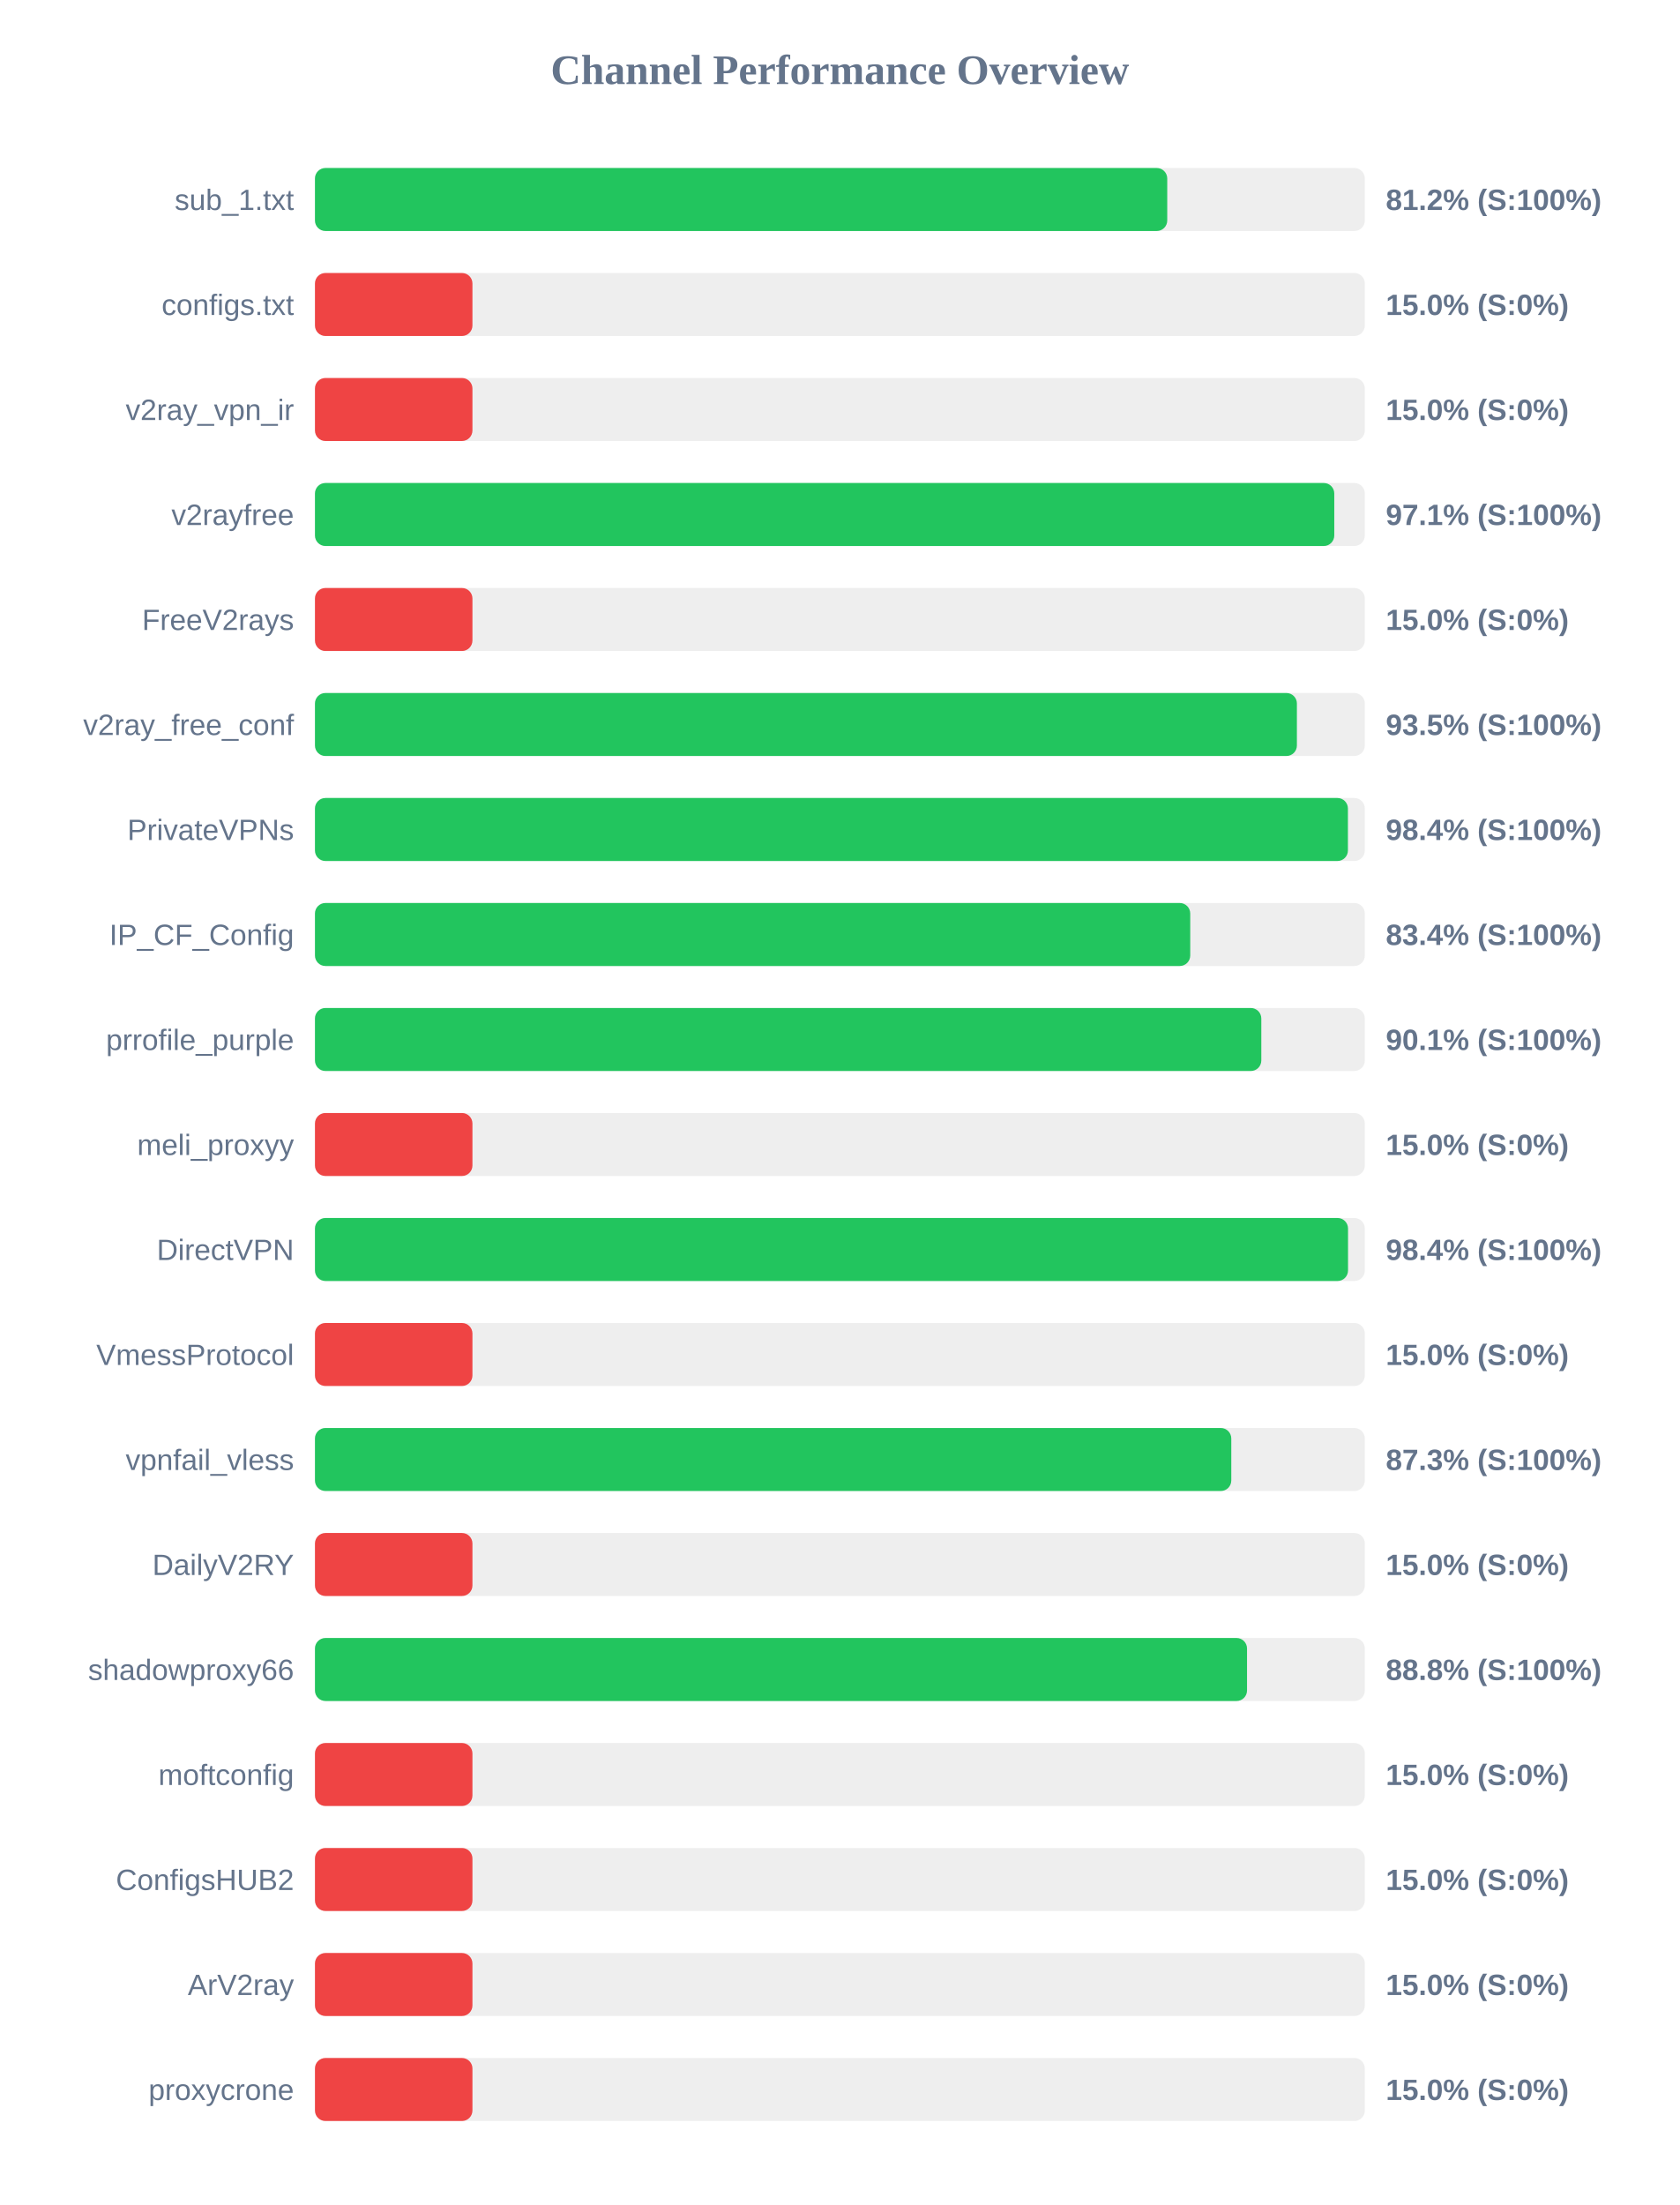
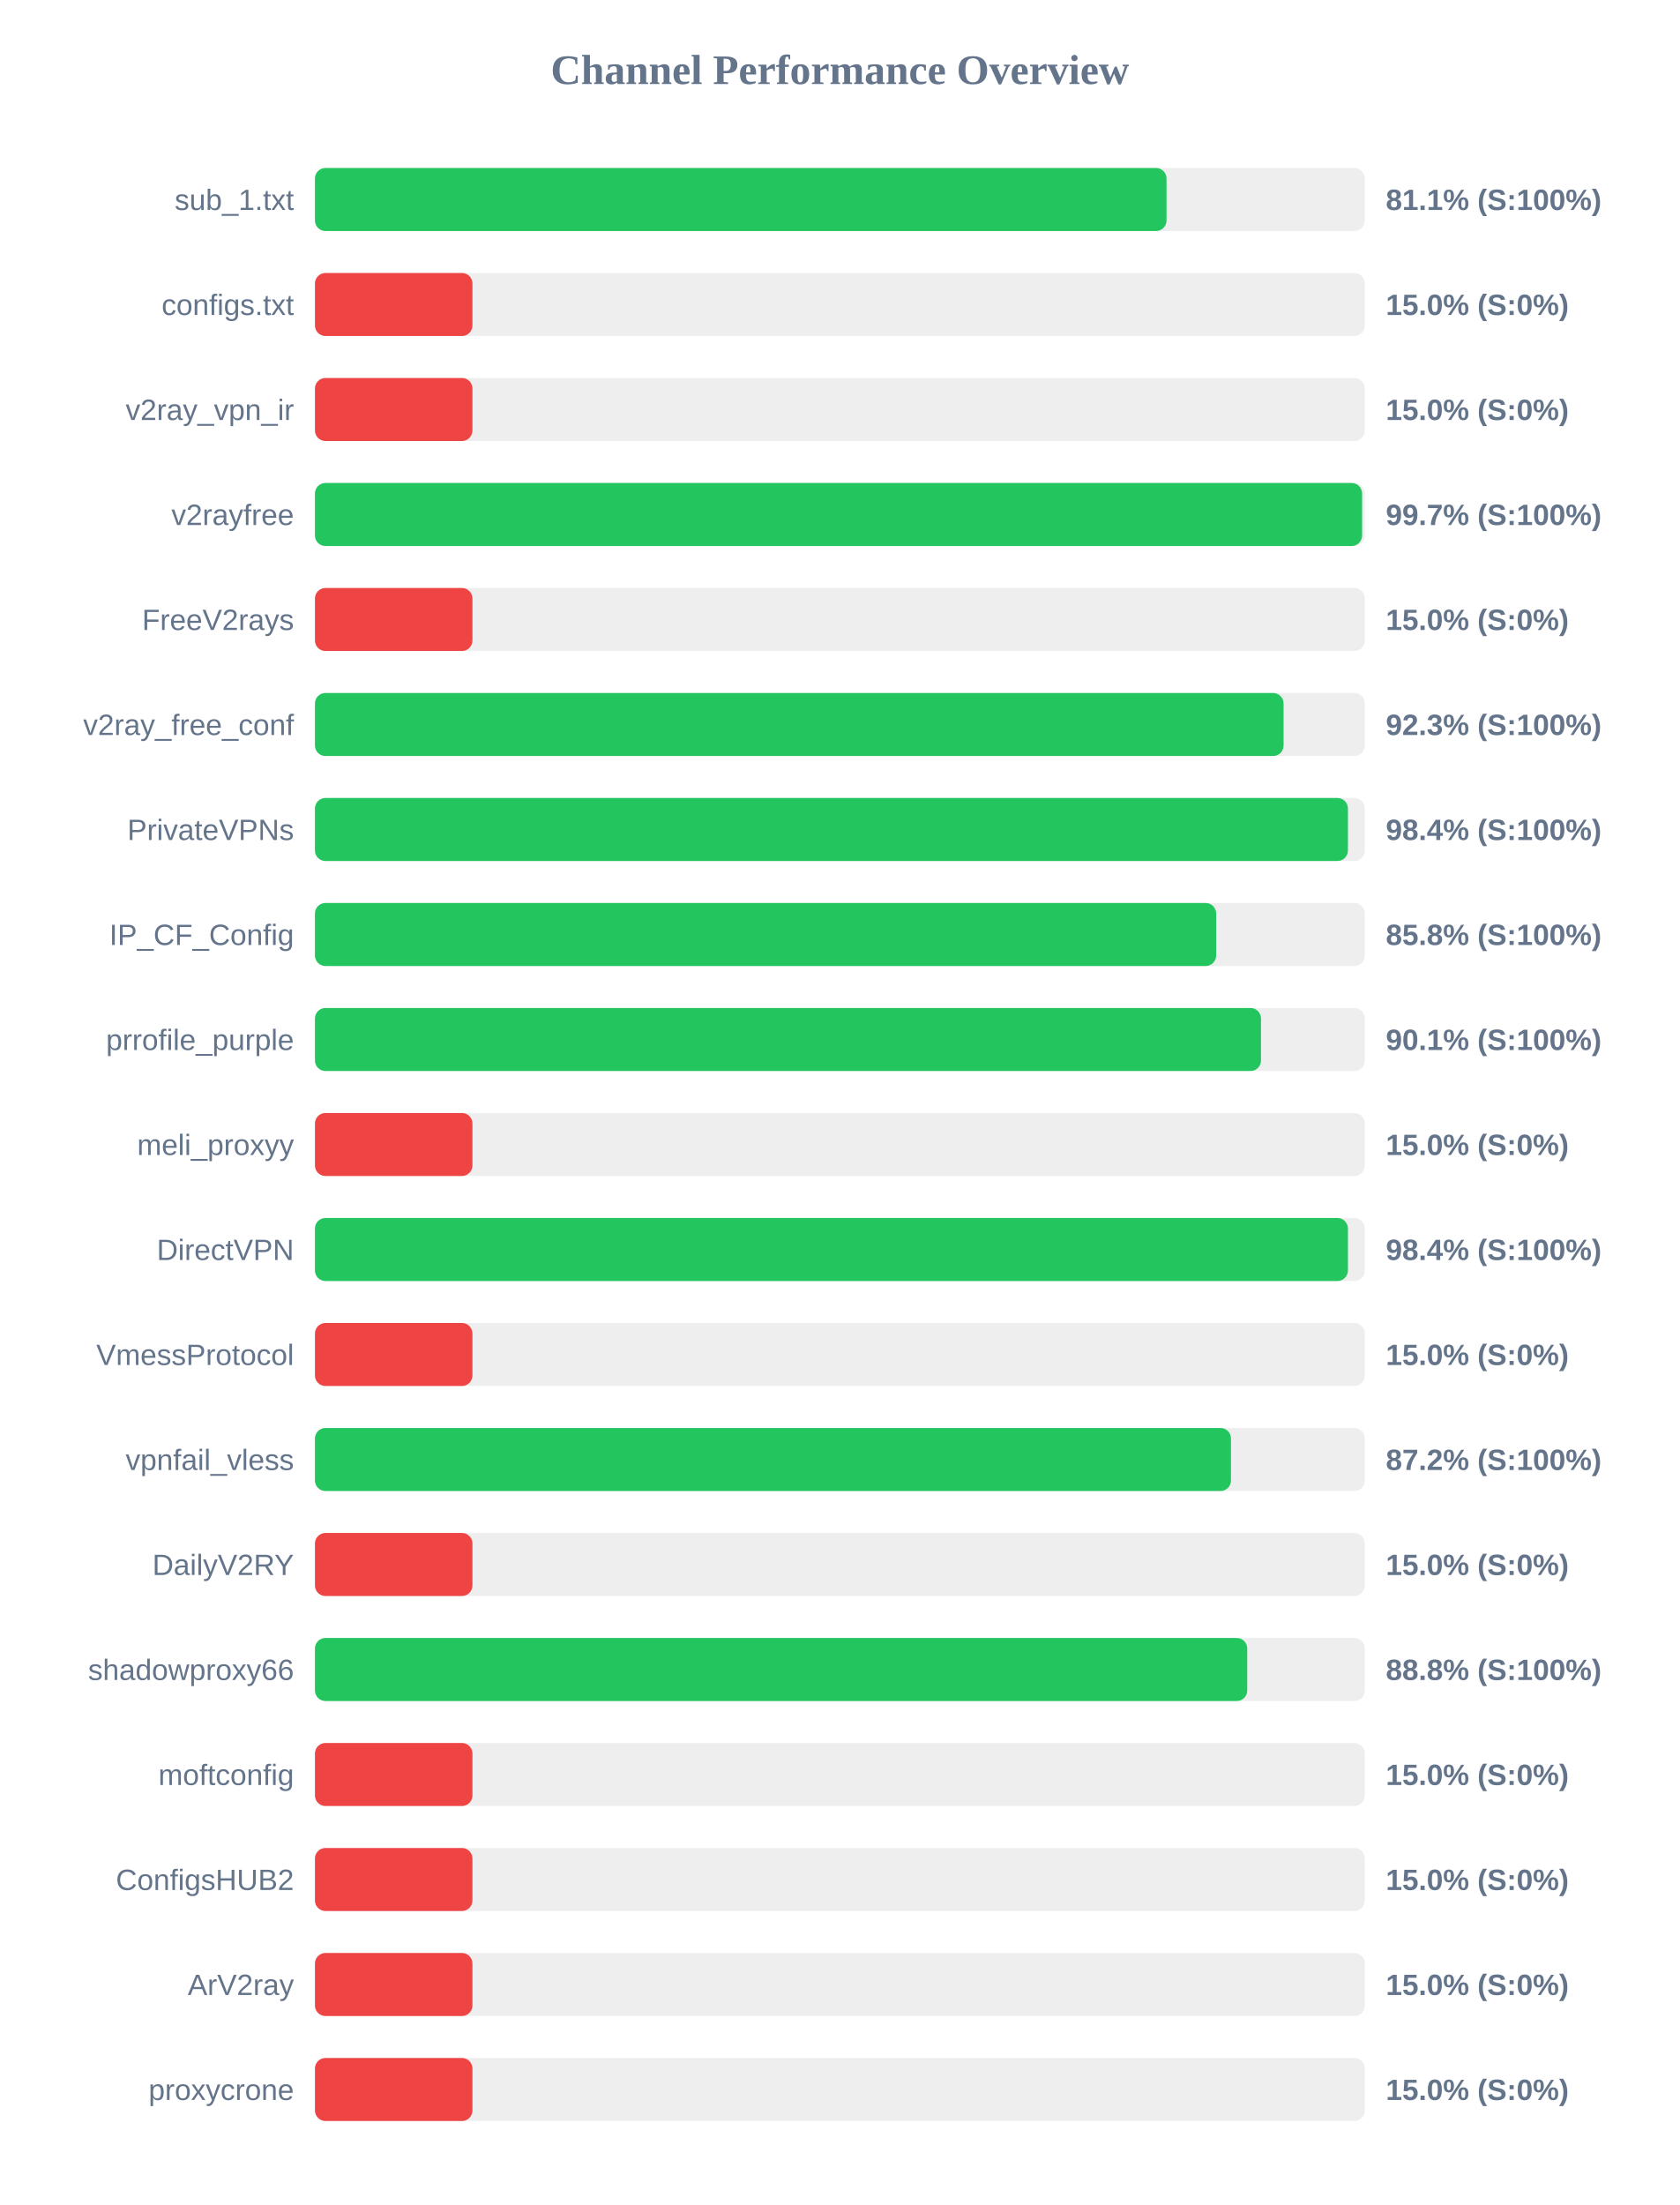
<svg xmlns="http://www.w3.org/2000/svg" width="800" height="1050" version="1.1">
  <style>
        .row { font: 14px Arial; fill: #64748b; }
        .score { font: bold 14px Arial; fill: #64748b; }
    </style>
  <text x="400" y="40" text-anchor="middle" font-size="20px" font-weight="bold" fill="#64748b">Channel Performance Overview</text>
  <rect x="150" y="80" width="500" height="30" fill="#eee" rx="5" />
-   <rect x="150" y="80" width="405.9" height="30" fill="#22c55e" rx="5" />
+   <rect x="150" y="80" width="405.55" height="30" fill="#22c55e" rx="5" />
  <text x="140" y="100" text-anchor="end" class="row">sub_1.txt</text>
-   <text x="660" y="100" text-anchor="start" class="score">81.2% (S:100%)</text>
+   <text x="660" y="100" text-anchor="start" class="score">81.1% (S:100%)</text>
  <rect x="150" y="130" width="500" height="30" fill="#eee" rx="5" />
  <rect x="150" y="130" width="75.0" height="30" fill="#ef4444" rx="5" />
  <text x="140" y="150" text-anchor="end" class="row">configs.txt</text>
  <text x="660" y="150" text-anchor="start" class="score">15.0% (S:0%)</text>
  <rect x="150" y="180" width="500" height="30" fill="#eee" rx="5" />
  <rect x="150" y="180" width="75.0" height="30" fill="#ef4444" rx="5" />
  <text x="140" y="200" text-anchor="end" class="row">v2ray_vpn_ir</text>
  <text x="660" y="200" text-anchor="start" class="score">15.0% (S:0%)</text>
  <rect x="150" y="230" width="500" height="30" fill="#eee" rx="5" />
-   <rect x="150" y="230" width="485.45" height="30" fill="#22c55e" rx="5" />
+   <rect x="150" y="230" width="498.7" height="30" fill="#22c55e" rx="5" />
  <text x="140" y="250" text-anchor="end" class="row">v2rayfree</text>
-   <text x="660" y="250" text-anchor="start" class="score">97.1% (S:100%)</text>
+   <text x="660" y="250" text-anchor="start" class="score">99.7% (S:100%)</text>
  <rect x="150" y="280" width="500" height="30" fill="#eee" rx="5" />
  <rect x="150" y="280" width="75.0" height="30" fill="#ef4444" rx="5" />
  <text x="140" y="300" text-anchor="end" class="row">FreeV2rays</text>
  <text x="660" y="300" text-anchor="start" class="score">15.0% (S:0%)</text>
  <rect x="150" y="330" width="500" height="30" fill="#eee" rx="5" />
-   <rect x="150" y="330" width="467.65" height="30" fill="#22c55e" rx="5" />
+   <rect x="150" y="330" width="461.3" height="30" fill="#22c55e" rx="5" />
  <text x="140" y="350" text-anchor="end" class="row">v2ray_free_conf</text>
-   <text x="660" y="350" text-anchor="start" class="score">93.5% (S:100%)</text>
+   <text x="660" y="350" text-anchor="start" class="score">92.3% (S:100%)</text>
  <rect x="150" y="380" width="500" height="30" fill="#eee" rx="5" />
  <rect x="150" y="380" width="491.95" height="30" fill="#22c55e" rx="5" />
  <text x="140" y="400" text-anchor="end" class="row">PrivateVPNs</text>
  <text x="660" y="400" text-anchor="start" class="score">98.4% (S:100%)</text>
  <rect x="150" y="430" width="500" height="30" fill="#eee" rx="5" />
-   <rect x="150" y="430" width="416.85" height="30" fill="#22c55e" rx="5" />
+   <rect x="150" y="430" width="429.2" height="30" fill="#22c55e" rx="5" />
  <text x="140" y="450" text-anchor="end" class="row">IP_CF_Config</text>
-   <text x="660" y="450" text-anchor="start" class="score">83.4% (S:100%)</text>
+   <text x="660" y="450" text-anchor="start" class="score">85.8% (S:100%)</text>
  <rect x="150" y="480" width="500" height="30" fill="#eee" rx="5" />
-   <rect x="150" y="480" width="450.7" height="30" fill="#22c55e" rx="5" />
+   <rect x="150" y="480" width="450.55" height="30" fill="#22c55e" rx="5" />
  <text x="140" y="500" text-anchor="end" class="row">prrofile_purple</text>
  <text x="660" y="500" text-anchor="start" class="score">90.1% (S:100%)</text>
  <rect x="150" y="530" width="500" height="30" fill="#eee" rx="5" />
  <rect x="150" y="530" width="75.0" height="30" fill="#ef4444" rx="5" />
  <text x="140" y="550" text-anchor="end" class="row">meli_proxyy</text>
  <text x="660" y="550" text-anchor="start" class="score">15.0% (S:0%)</text>
  <rect x="150" y="580" width="500" height="30" fill="#eee" rx="5" />
-   <rect x="150" y="580" width="492.0" height="30" fill="#22c55e" rx="5" />
+   <rect x="150" y="580" width="491.95" height="30" fill="#22c55e" rx="5" />
  <text x="140" y="600" text-anchor="end" class="row">DirectVPN</text>
  <text x="660" y="600" text-anchor="start" class="score">98.4% (S:100%)</text>
  <rect x="150" y="630" width="500" height="30" fill="#eee" rx="5" />
  <rect x="150" y="630" width="75.0" height="30" fill="#ef4444" rx="5" />
  <text x="140" y="650" text-anchor="end" class="row">VmessProtocol</text>
  <text x="660" y="650" text-anchor="start" class="score">15.0% (S:0%)</text>
  <rect x="150" y="680" width="500" height="30" fill="#eee" rx="5" />
-   <rect x="150" y="680" width="436.4" height="30" fill="#22c55e" rx="5" />
+   <rect x="150" y="680" width="436.25" height="30" fill="#22c55e" rx="5" />
  <text x="140" y="700" text-anchor="end" class="row">vpnfail_vless</text>
-   <text x="660" y="700" text-anchor="start" class="score">87.3% (S:100%)</text>
+   <text x="660" y="700" text-anchor="start" class="score">87.2% (S:100%)</text>
  <rect x="150" y="730" width="500" height="30" fill="#eee" rx="5" />
  <rect x="150" y="730" width="75.0" height="30" fill="#ef4444" rx="5" />
  <text x="140" y="750" text-anchor="end" class="row">DailyV2RY</text>
  <text x="660" y="750" text-anchor="start" class="score">15.0% (S:0%)</text>
  <rect x="150" y="780" width="500" height="30" fill="#eee" rx="5" />
-   <rect x="150" y="780" width="443.9" height="30" fill="#22c55e" rx="5" />
+   <rect x="150" y="780" width="444.0" height="30" fill="#22c55e" rx="5" />
  <text x="140" y="800" text-anchor="end" class="row">shadowproxy66</text>
  <text x="660" y="800" text-anchor="start" class="score">88.8% (S:100%)</text>
  <rect x="150" y="830" width="500" height="30" fill="#eee" rx="5" />
  <rect x="150" y="830" width="75.0" height="30" fill="#ef4444" rx="5" />
  <text x="140" y="850" text-anchor="end" class="row">moftconfig</text>
  <text x="660" y="850" text-anchor="start" class="score">15.0% (S:0%)</text>
  <rect x="150" y="880" width="500" height="30" fill="#eee" rx="5" />
  <rect x="150" y="880" width="75.0" height="30" fill="#ef4444" rx="5" />
  <text x="140" y="900" text-anchor="end" class="row">ConfigsHUB2</text>
  <text x="660" y="900" text-anchor="start" class="score">15.0% (S:0%)</text>
  <rect x="150" y="930" width="500" height="30" fill="#eee" rx="5" />
  <rect x="150" y="930" width="75.0" height="30" fill="#ef4444" rx="5" />
  <text x="140" y="950" text-anchor="end" class="row">ArV2ray</text>
  <text x="660" y="950" text-anchor="start" class="score">15.0% (S:0%)</text>
  <rect x="150" y="980" width="500" height="30" fill="#eee" rx="5" />
  <rect x="150" y="980" width="75.0" height="30" fill="#ef4444" rx="5" />
  <text x="140" y="1000" text-anchor="end" class="row">proxycrone</text>
  <text x="660" y="1000" text-anchor="start" class="score">15.0% (S:0%)</text>
</svg>
